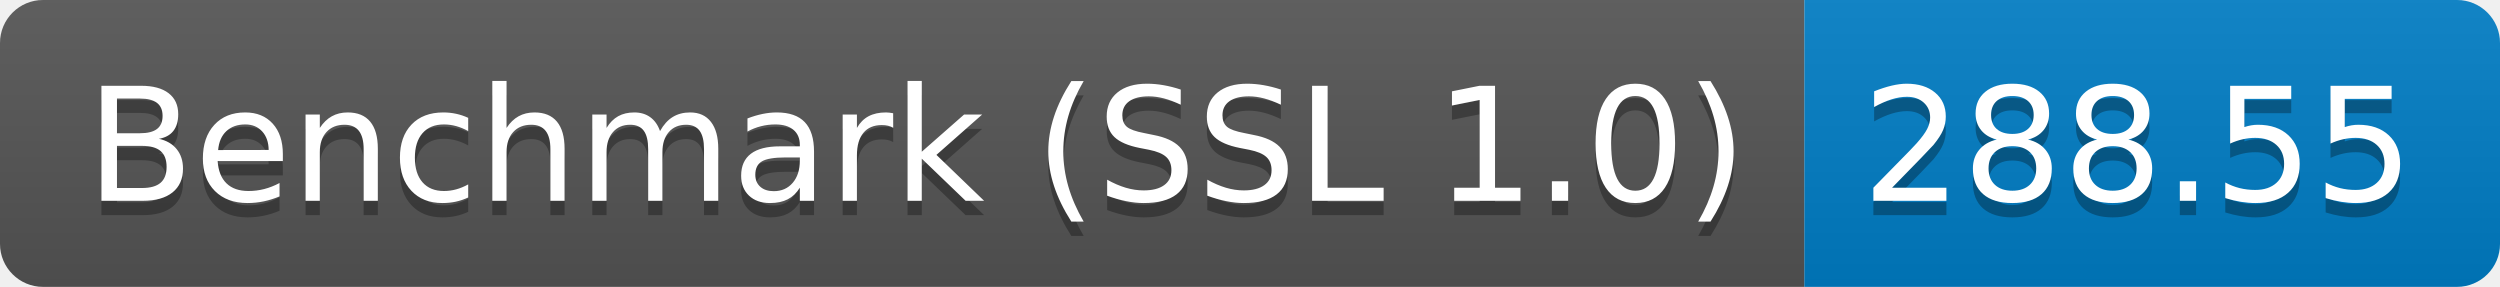
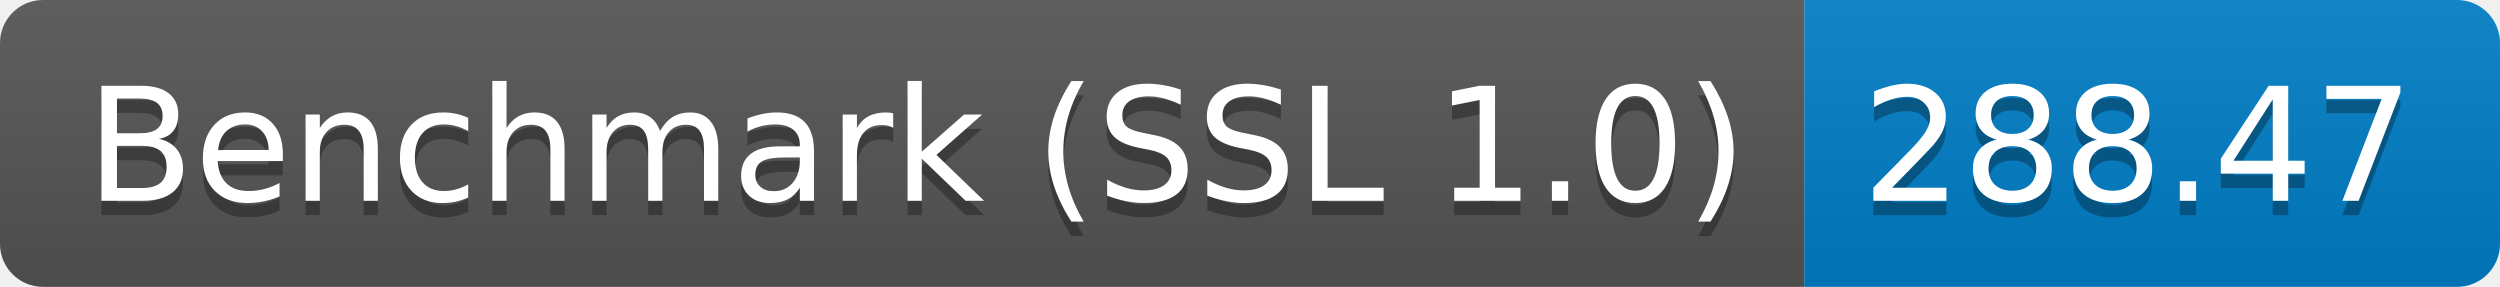
<svg xmlns="http://www.w3.org/2000/svg" height="20" width="174.3">
  <linearGradient id="smooth" x2="0" y2="100%">
    <stop offset="0" stop-color="#bbb" stop-opacity=".1" />
    <stop offset="1" stop-opacity=".1" />
  </linearGradient>
  <clipPath id="round">
    <rect fill="#fff" height="20" rx="3" width="174.3" />
  </clipPath>
  <g clip-path="url(#round)">
    <rect fill="#555" height="20" width="125.8" />
    <rect fill="#007ec6" height="20" width="48.5" x="125.8" />
    <rect fill="url(#smooth)" height="20" width="174.3" />
  </g>
  <g fill="#fff" font-family="DejaVu Sans,Verdana,Geneva,sans-serif" font-size="110" text-anchor="middle">
    <text fill="#010101" fill-opacity=".3" lengthAdjust="spacing" textLength="1158.0" transform="scale(0.1)" x="639.0" y="150">Benchmark (SSL 1.0)</text>
    <text lengthAdjust="spacing" textLength="1158.0" transform="scale(0.1)" x="639.0" y="140">Benchmark (SSL 1.0)</text>
-     <text fill="#010101" fill-opacity=".3" lengthAdjust="spacing" textLength="385.0" transform="scale(0.1)" x="1490.5" y="150">288.55</text>
-     <text lengthAdjust="spacing" textLength="385.0" transform="scale(0.1)" x="1490.5" y="140">288.55</text>
+     <text fill="#010101" fill-opacity=".3" lengthAdjust="spacing" textLength="385.0" transform="scale(0.1)" x="1490.5" y="150">288.47</text>
+     <text lengthAdjust="spacing" textLength="385.0" transform="scale(0.1)" x="1490.5" y="140">288.47</text>
  </g>
</svg>
